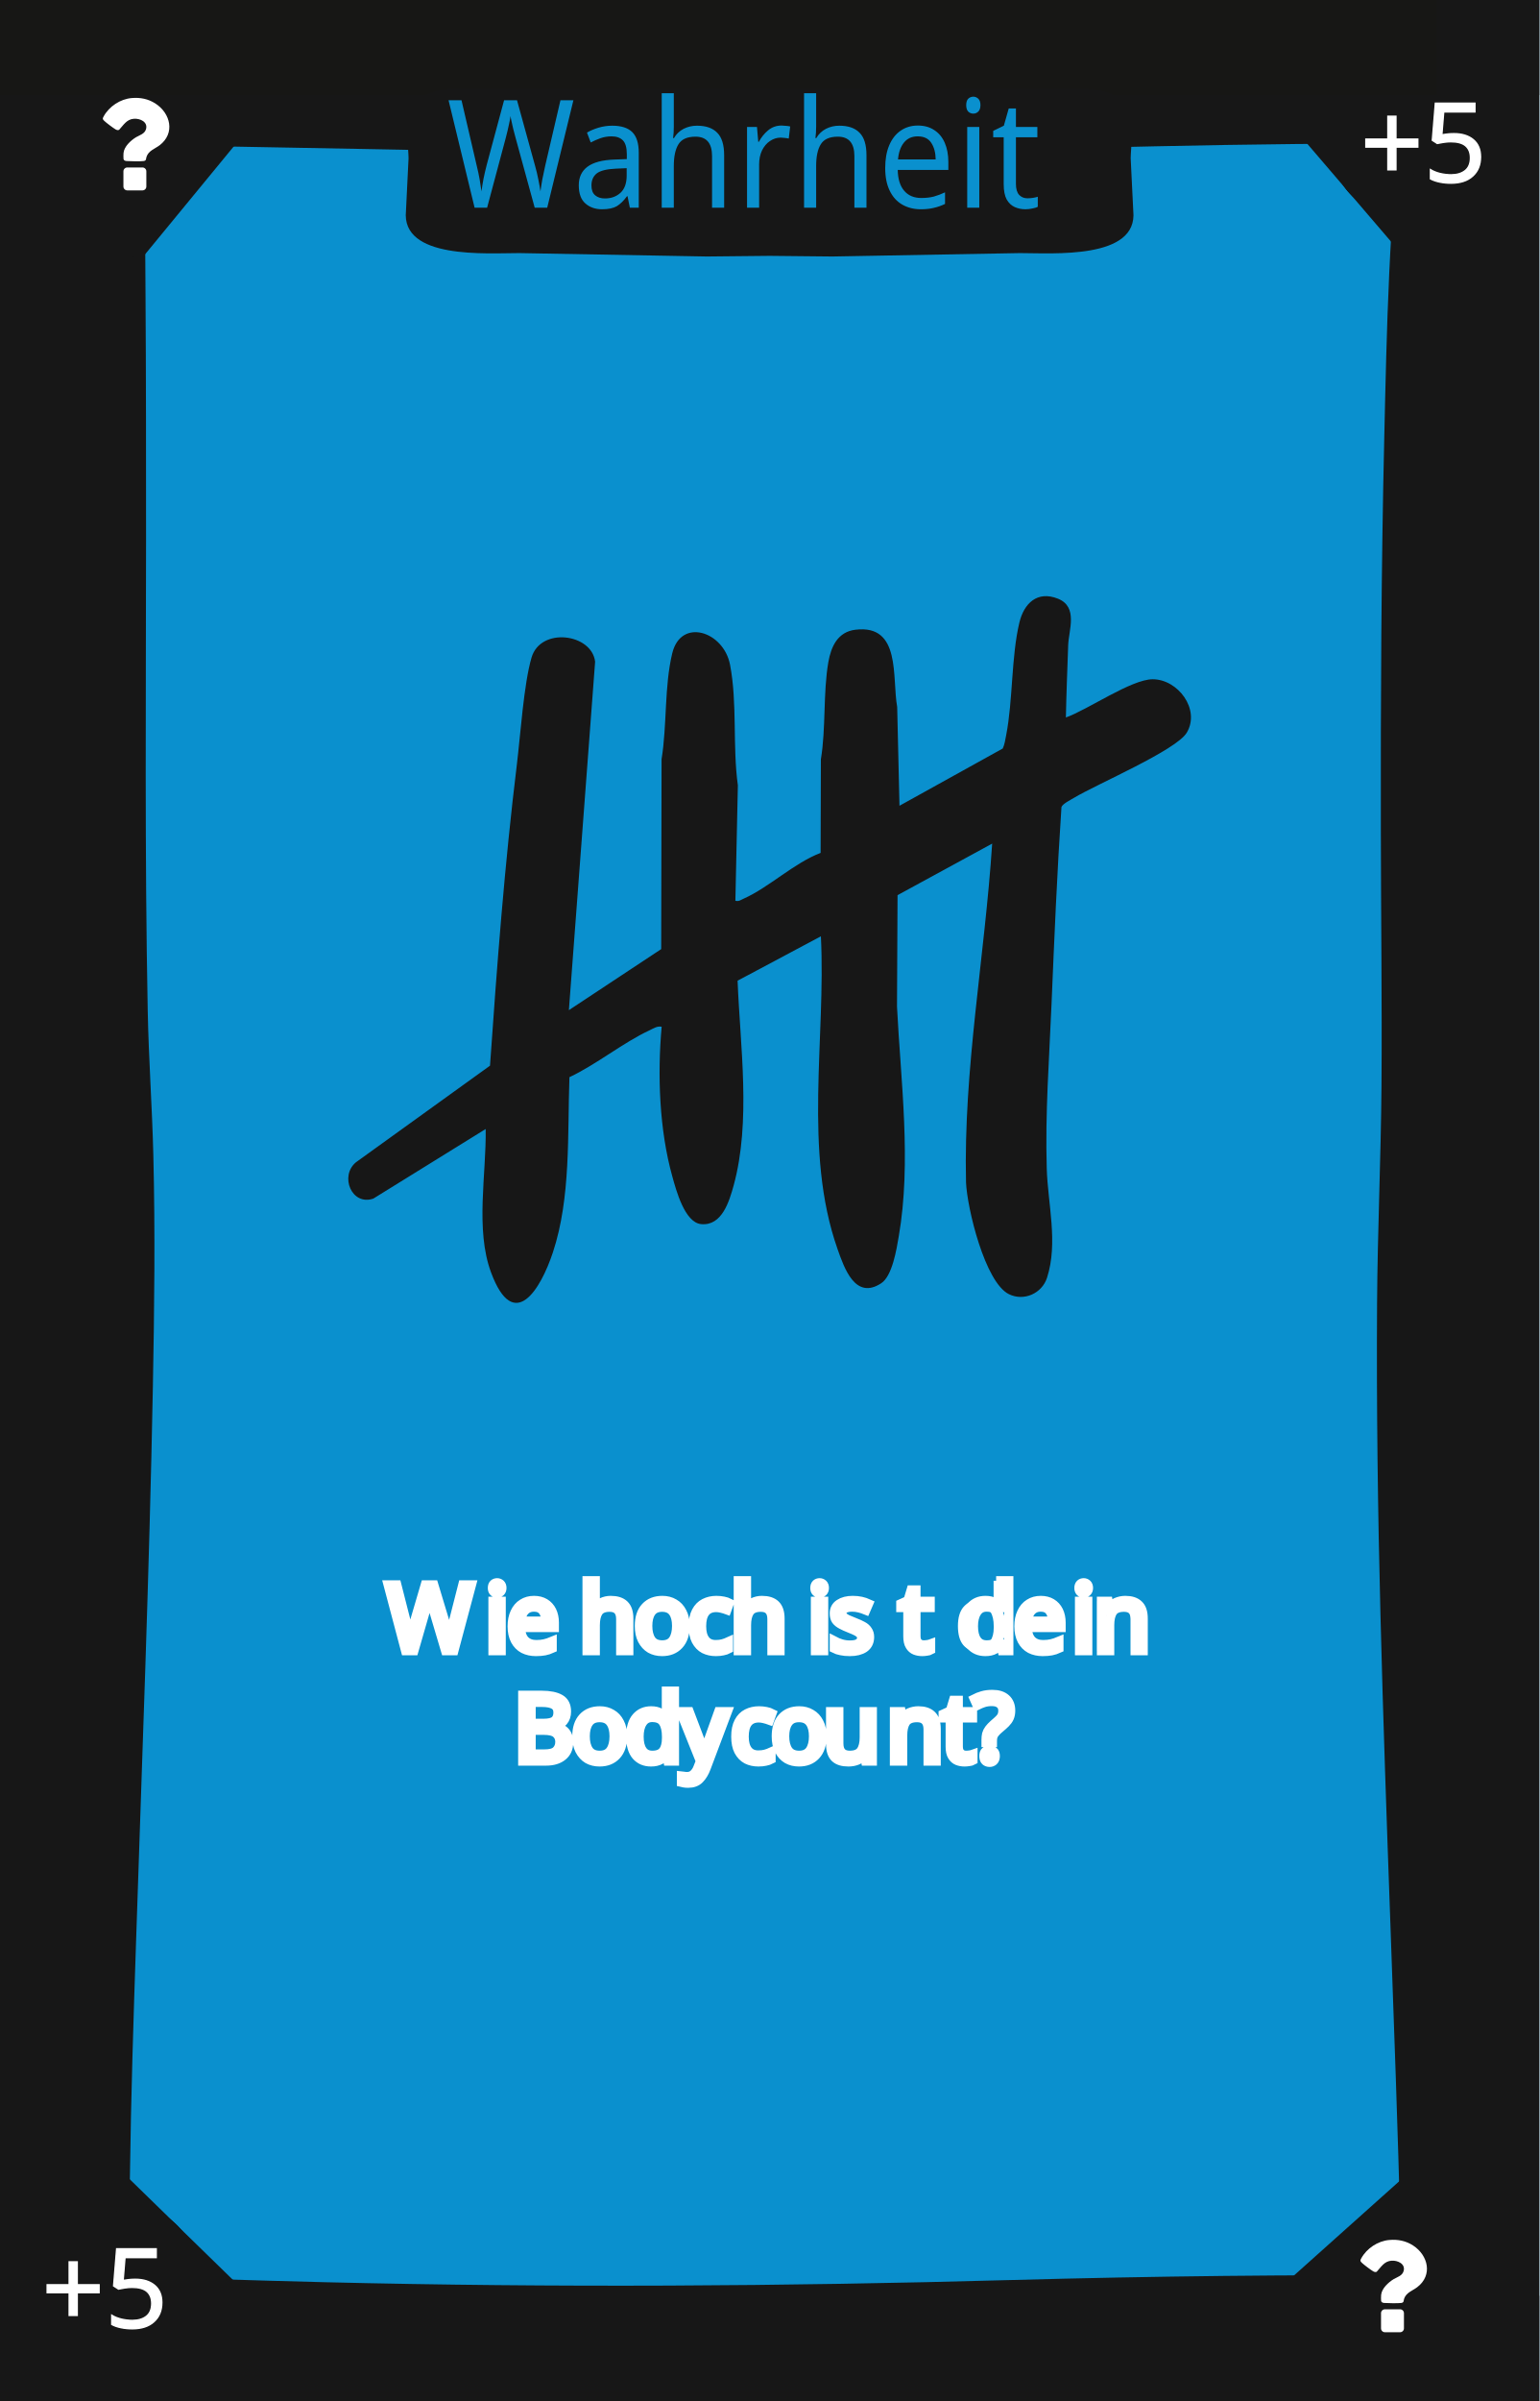
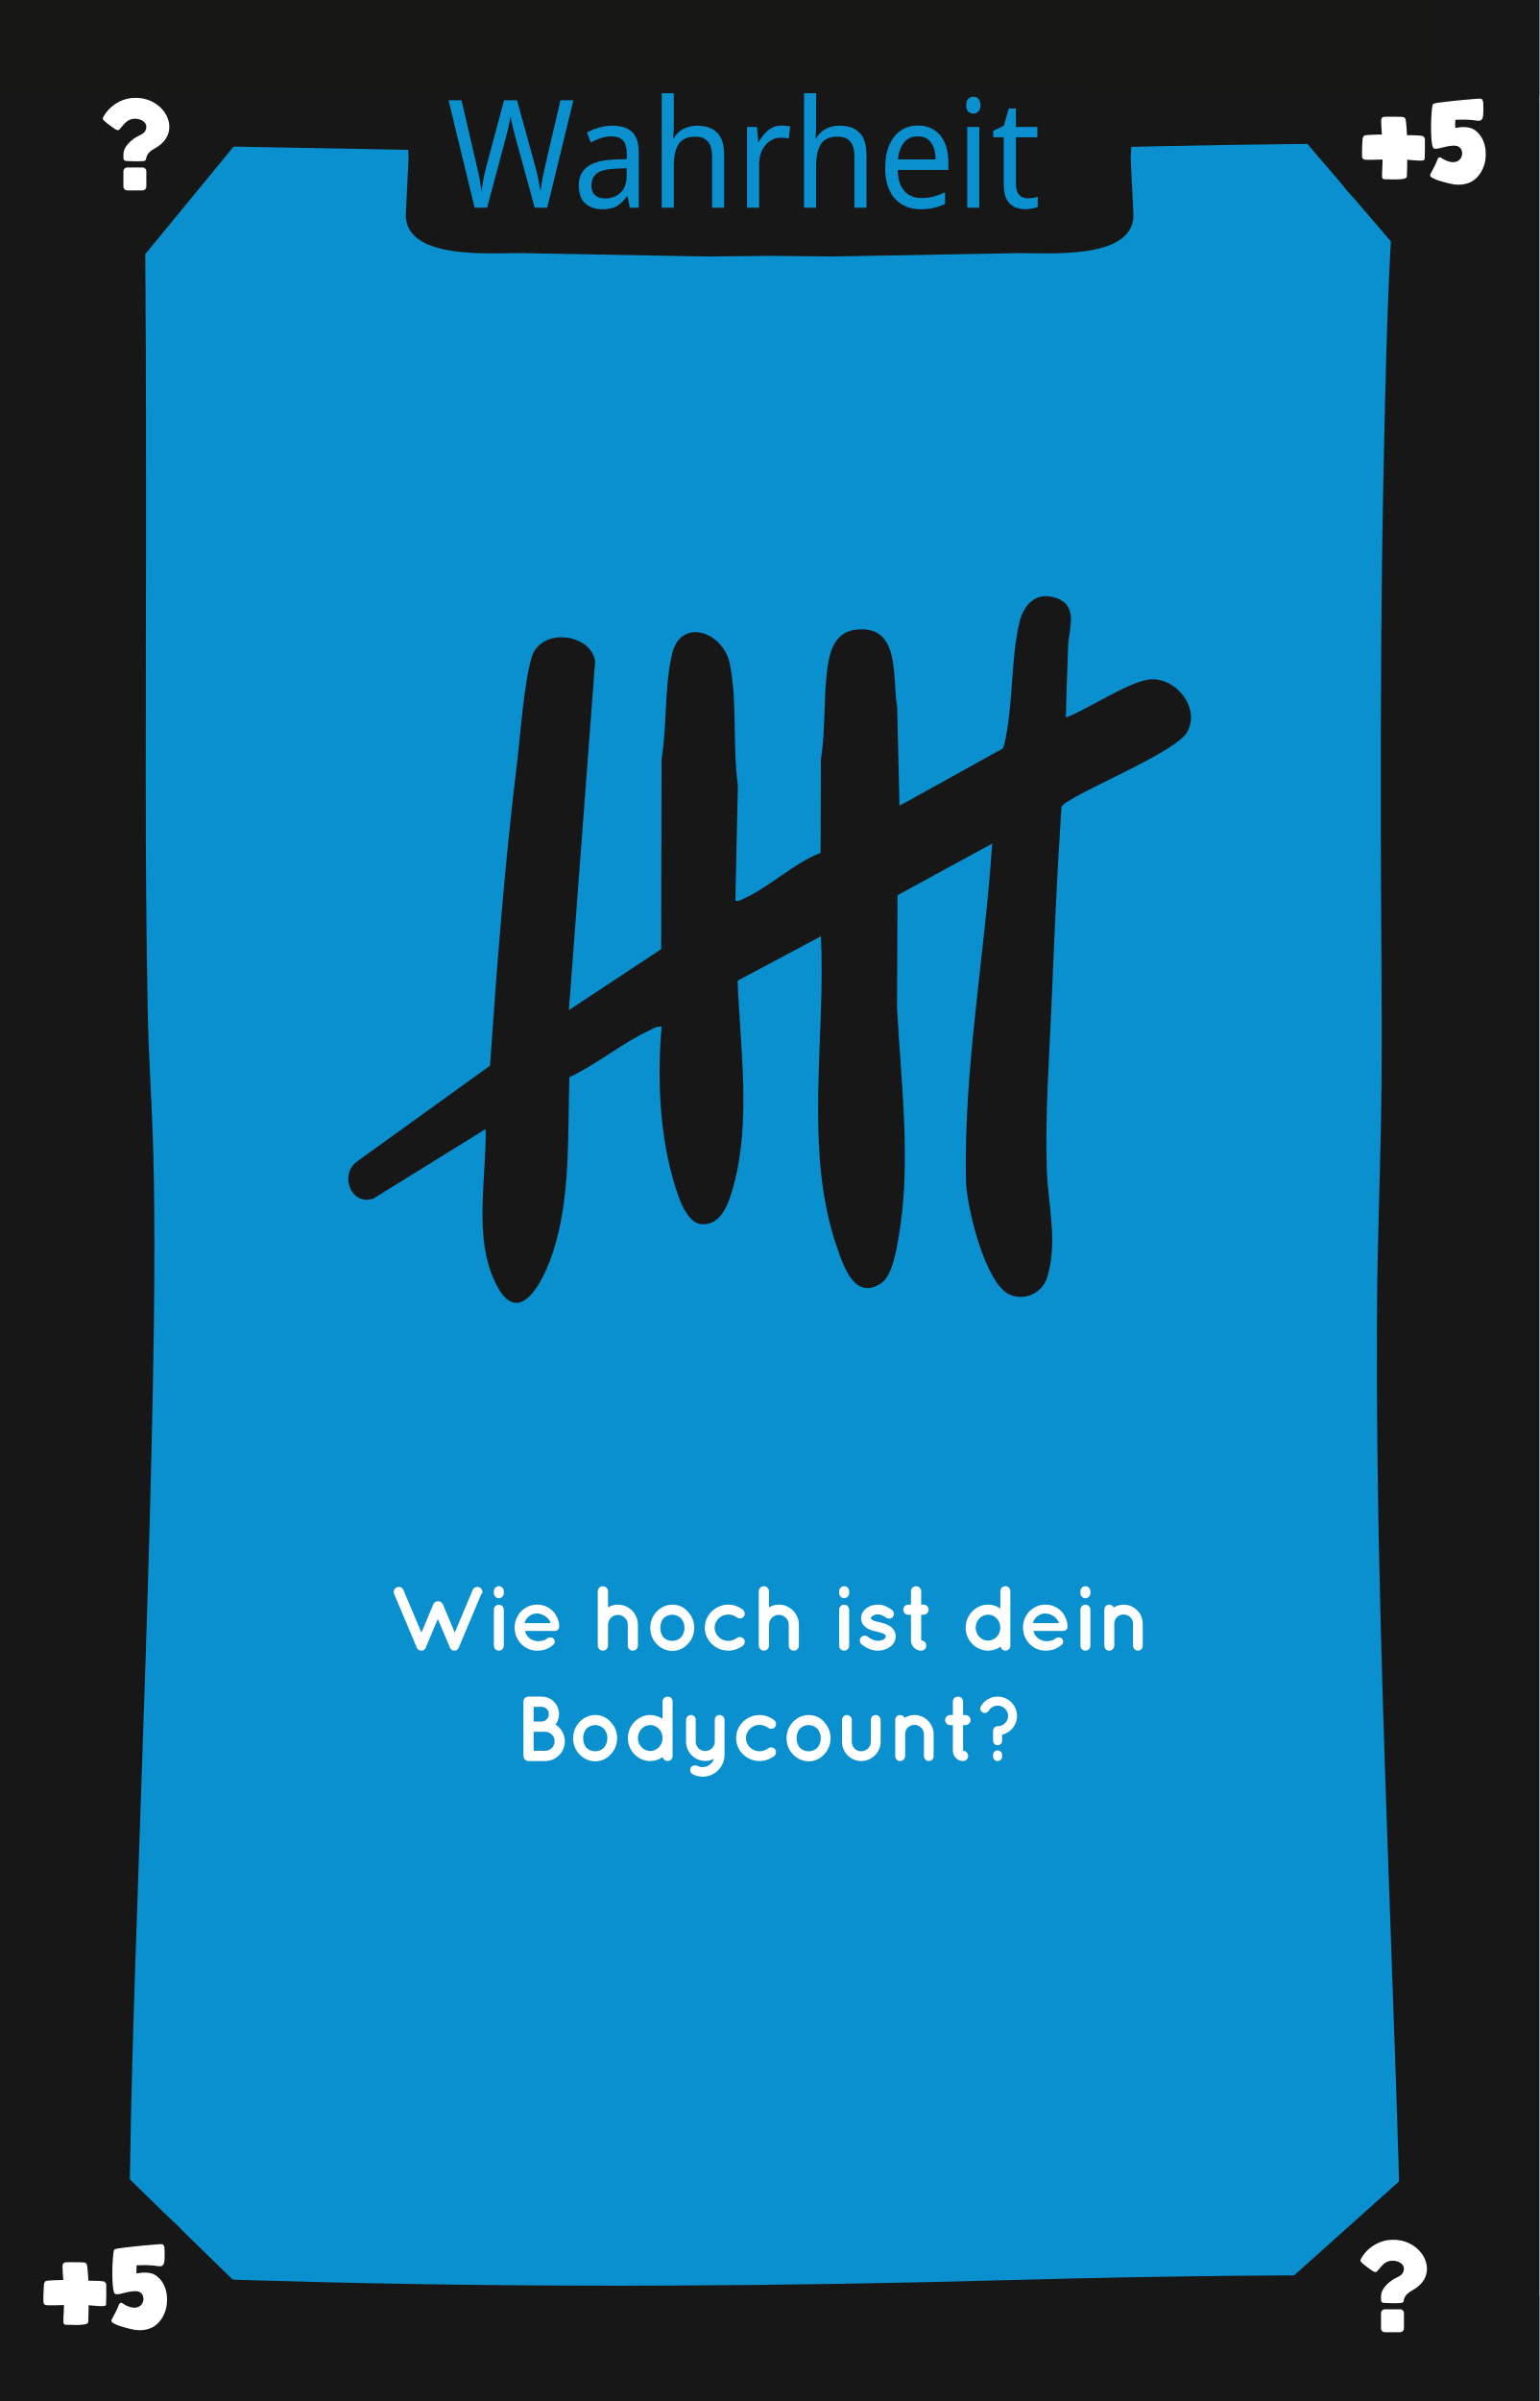
<svg xmlns="http://www.w3.org/2000/svg" viewBox="0 0 167.24 260.79">
  <defs>
    <style>
-       .cls-1, .cls-2, .cls-3, .cls-4, .cls-5, .cls-6 {
-         fill: none;
-       }
- 
-       .cls-7 {
+       .cls-1 {
        fill: #010101;
      }

      .cls-2 {
-         letter-spacing: -.02em;
-       }
- 
-       .cls-2, .cls-3, .cls-8, .cls-4, .cls-5, .cls-6 {
-         stroke: #fff;
-       }
- 
-       .cls-2, .cls-3, .cls-9, .cls-10, .cls-4, .cls-5, .cls-11, .cls-6 {
-         font-family: QuicksandBold-Regular, Quicksand;
-         font-size: 10px;
-       }
- 
-       .cls-12 {
        fill: #171717;
      }

-       .cls-8 {
-         font-size: 12px;
+       .cls-3 {
+         stroke: #fff;
        stroke-miterlimit: 10;
        stroke-width: .15px;
      }

-       .cls-8, .cls-13, .cls-9, .cls-10, .cls-11 {
+       .cls-3, .cls-4 {
        fill: #fff;
      }

-       .cls-8, .cls-14 {
-         font-family: Namaku, Namaku;
-       }
- 
-       .cls-15 {
-         clip-path: url(#clippath-1);
-       }
- 
-       .cls-9, .cls-4 {
-         letter-spacing: -.04em;
-       }
- 
-       .cls-16 {
+       .cls-5 {
        fill: #171715;
      }

-       .cls-10, .cls-6 {
-         letter-spacing: -.02em;
-       }
- 
-       .cls-14 {
+       .cls-6 {
+         font-family: Namaku, Namaku;
        font-size: 15px;
      }

-       .cls-14, .cls-17 {
+       .cls-6, .cls-7 {
        fill: #0a90ce;
      }
- 
-       .cls-5 {
-         letter-spacing: -.03em;
-       }
- 
-       .cls-18 {
-         clip-path: url(#clippath);
-       }
    </style>
-     <clipPath id="clippath">
-       <rect class="cls-1" x="0" y="0" width="167.24" height="260.79" />
-     </clipPath>
-     <clipPath id="clippath-1">
-       <rect class="cls-1" x="0" y="0" width="167.24" height="260.79" />
-     </clipPath>
  </defs>
  <g id="Background">
-     <rect class="cls-17" width="167.24" height="260.79" />
+     <rect class="cls-7" width="167.24" height="260.79" />
  </g>
  <g id="Rahmen">
-     <path class="cls-7" d="M151.9,23.16c9.65,0,9.67-15,0-15s-9.67,15,0,15h0Z" />
-     <path class="cls-7" d="M152.22,254.59c9.65,0,9.67-15,0-15s-9.67,15,0,15h0Z" />
-     <path class="cls-7" d="M14.14,254.72c9.65,0,9.67-15,0-15s-9.67,15,0,15h0Z" />
-     <path class="cls-12" d="M11.56,15.67c18.49.32,36.98.69,55.46,1.04,19.51.36,39.05-.42,58.56-.82,10.18-.21,20.36-.38,30.54-.21l-3.75-3.75c-1.46,11.81-1.7,23.8-1.97,35.69-.33,14.15-.39,28.31-.37,42.46.01,9.3.14,18.61.07,27.91-.06,7.86-.43,15.71-.48,23.57-.07,11.29.08,22.59.37,33.88.56,22.38,1.59,44.74,2.18,67.12.07,2.79.14,5.57.2,8.36l3.75-3.75c-15.41-.13-30.81.06-46.22.48-24.85.69-49.67.84-74.52.24-8.25-.2-16.49-.49-24.74-.73l3.75,3.75c-.56-4.87-.34-9.89-.27-14.78.11-8.38.38-16.76.66-25.14.66-20.11,1.45-40.22,1.83-60.34.16-8.4.26-16.81.05-25.21-.13-5.24-.51-10.46-.61-15.7-.33-17.03-.19-34.08-.18-51.11,0-8.91,0-17.82-.06-26.73-.04-5.94-.04-11.89-.34-17.82-.04-.72-.08-1.43-.15-2.15-.19-1.95-1.59-3.85-3.75-3.75-1.87.08-3.96,1.66-3.75,3.75.48,4.83.39,9.76.44,14.61.09,8.42.1,16.84.11,25.25,0,17.78-.1,35.55.11,53.33.06,5.22.27,10.41.52,15.62.36,7.73.31,15.47.21,23.21-.24,20.03-1.02,40.04-1.7,60.06-.3,8.95-.6,17.9-.79,26.85-.13,5.9-.3,11.84,0,17.74.04.78.09,1.55.18,2.32.24,2.06,1.53,3.69,3.75,3.75,18.27.53,36.53,1.09,54.81,1.16,23.38.09,46.73-.97,70.1-1.19,6.85-.06,13.71-.03,20.56.02,2,.02,3.79-1.73,3.75-3.75-.48-22.44-1.5-44.87-2.16-67.3-.33-11.25-.57-22.51-.6-33.77-.03-10.16.25-20.29.47-30.44.18-8.23-.03-16.48-.05-24.72-.03-13.94,0-27.88.25-41.82.23-12.54.48-25.14,1.72-37.62.11-1.1.23-2.21.37-3.31.25-2.04-1.92-3.72-3.75-3.75-19.14-.32-38.3.42-57.44.81-9.78.2-19.58.45-29.37.27-7.76-.14-15.52-.3-23.28-.45-11.49-.22-22.99-.44-34.48-.63-1.96-.03-3.84,1.75-3.75,3.75s1.65,3.71,3.75,3.75h0Z" />
-     <polygon class="cls-12" points="26.61 14.43 14.5 29.16 14.18 13.04 26.61 14.43" />
-     <polygon class="cls-12" points="140.79 14.16 152.35 27.66 154.57 11.89 140.79 14.16" />
-     <polygon class="cls-12" points="139.48 248.15 153.14 235.93 156.07 248.65 139.48 248.15" />
-     <polygon class="cls-12" points="12.9 235.54 26.24 248.54 12.31 249.36 12.9 235.54" />
-     <rect class="cls-12" width="10.32" height="260.79" />
-     <rect class="cls-12" y="249.36" width="167.24" height="11.43" />
-     <rect class="cls-16" width="167.24" height="10.33" />
-     <rect class="cls-12" x="156.12" width="11.13" height="260.79" />
-     <path class="cls-12" d="M122.85,17.19c0-.85.35-3.85,0-4.78-.94-2.49-3.57-2.81-6.15-2.81H50.54c-2.58,0-5.21.32-6.15,2.81-.35.93,0,3.93,0,4.78l-.28,5.71c-.56,5.31,8.78,4.59,12.32,4.59l20.37.37,6.82-.07h0l6.82.07,20.37-.37c3.54,0,12.88.72,12.32-4.59l-.28-5.71Z" />
+     <path class="cls-1" d="M151.9,23.16c9.65,0,9.67-15,0-15s-9.67,15,0,15h0Z" />
+     <path class="cls-1" d="M152.22,254.59c9.65,0,9.67-15,0-15s-9.67,15,0,15h0Z" />
+     <path class="cls-1" d="M14.14,254.72c9.65,0,9.67-15,0-15s-9.67,15,0,15h0Z" />
+     <path class="cls-2" d="M11.56,15.67c18.49.32,36.98.69,55.46,1.04,19.51.36,39.05-.42,58.56-.82,10.18-.21,20.36-.38,30.54-.21l-3.75-3.75c-1.46,11.81-1.7,23.8-1.97,35.69-.33,14.15-.39,28.31-.37,42.46.01,9.3.14,18.61.07,27.91-.06,7.86-.43,15.71-.48,23.57-.07,11.29.08,22.59.37,33.88.56,22.38,1.59,44.74,2.18,67.12.07,2.79.14,5.57.2,8.36l3.75-3.75c-15.41-.13-30.81.06-46.22.48-24.85.69-49.67.84-74.52.24-8.25-.2-16.49-.49-24.74-.73l3.75,3.75c-.56-4.87-.34-9.89-.27-14.78.11-8.38.38-16.76.66-25.14.66-20.11,1.45-40.22,1.83-60.34.16-8.4.26-16.81.05-25.21-.13-5.24-.51-10.46-.61-15.7-.33-17.03-.19-34.08-.18-51.11,0-8.91,0-17.82-.06-26.73-.04-5.94-.04-11.89-.34-17.82-.04-.72-.08-1.43-.15-2.15-.19-1.95-1.59-3.85-3.75-3.75-1.87.08-3.96,1.66-3.75,3.75.48,4.83.39,9.76.44,14.61.09,8.42.1,16.84.11,25.25,0,17.78-.1,35.55.11,53.33.06,5.22.27,10.41.52,15.62.36,7.73.31,15.47.21,23.21-.24,20.03-1.02,40.04-1.7,60.06-.3,8.95-.6,17.9-.79,26.85-.13,5.9-.3,11.84,0,17.74.04.78.09,1.55.18,2.32.24,2.06,1.53,3.69,3.75,3.75,18.27.53,36.53,1.09,54.81,1.16,23.38.09,46.73-.97,70.1-1.19,6.85-.06,13.71-.03,20.56.02,2,.02,3.79-1.73,3.75-3.75-.48-22.44-1.5-44.87-2.16-67.3-.33-11.25-.57-22.51-.6-33.77-.03-10.16.25-20.29.47-30.44.18-8.23-.03-16.48-.05-24.72-.03-13.94,0-27.88.25-41.82.23-12.54.48-25.14,1.72-37.62.11-1.1.23-2.21.37-3.31.25-2.04-1.92-3.72-3.75-3.75-19.14-.32-38.3.42-57.44.81-9.78.2-19.58.45-29.37.27-7.76-.14-15.52-.3-23.28-.45-11.49-.22-22.99-.44-34.48-.63-1.96-.03-3.84,1.75-3.75,3.75s1.65,3.71,3.75,3.75h0Z" />
+     <polygon class="cls-2" points="26.61 14.43 14.5 29.16 14.18 13.04 26.61 14.43" />
+     <polygon class="cls-2" points="140.79 14.16 152.35 27.66 154.57 11.89 140.79 14.16" />
+     <polygon class="cls-2" points="139.48 248.15 153.14 235.93 156.07 248.65 139.48 248.15" />
+     <polygon class="cls-2" points="12.9 235.54 26.24 248.54 12.31 249.36 12.9 235.54" />
+     <rect class="cls-2" width="10.32" height="260.79" />
+     <rect class="cls-2" y="249.36" width="167.24" height="11.43" />
+     <rect class="cls-5" width="167.24" height="10.33" />
+     <rect class="cls-2" x="156.12" width="11.13" height="260.79" />
+     <path class="cls-2" d="M122.85,17.19c0-.85.35-3.85,0-4.78-.94-2.49-3.57-2.81-6.15-2.81H50.54c-2.58,0-5.21.32-6.15,2.81-.35.93,0,3.93,0,4.78l-.28,5.71c-.56,5.31,8.78,4.59,12.32,4.59l20.37.37,6.82-.07h0l6.82.07,20.37-.37c3.54,0,12.88.72,12.32-4.59l-.28-5.71Z" />
  </g>
  <g id="Kategorie_Name" data-name="Kategorie Name">
-     <text class="cls-14" transform="translate(48.55 22.56) scale(1 1.09)">
+     <text class="cls-6" transform="translate(48.55 22.56) scale(1 1.09)">
      <tspan x="0" y="0">Wahrheit</tspan>
    </text>
  </g>
  <g id="Schlücke">
-     <text class="cls-8" transform="translate(4.53 252.82)">
-       <tspan x="0" y="0">+5</tspan>
-     </text>
-     <text class="cls-8" transform="translate(147.81 19.77)">
-       <tspan x="0" y="0">+5</tspan>
-     </text>
+     <g>
+       <path class="cls-3" d="M9.55,250.32s0,.17,0,.37c0,.2,0,.41-.01.64s0,.43-.02.61c0,.18-.01.27-.01.28-.03.08-.13.14-.31.17-.17.03-.36.05-.58.06s-.42,0-.62,0c-.2,0-.34-.01-.42-.01-.04,0-.09,0-.15,0-.06,0-.12,0-.18,0s-.12,0-.17-.02c-.05-.02-.09-.04-.1-.08,0-.02-.01-.07-.01-.16s0-.21,0-.35c0-.14,0-.29.02-.45,0-.16.01-.31.02-.46,0-.15,0-.28.01-.39,0-.11,0-.19,0-.24-.07,0-.21,0-.43.01-.21,0-.43.01-.67.02-.23,0-.44,0-.64,0-.19,0-.31-.02-.35-.04-.06-.03-.11-.09-.13-.17,0-.03-.01-.15-.01-.34s0-.41.01-.65.02-.46.03-.66.02-.33.03-.39c.02-.11.07-.19.16-.24.04-.02.15-.04.33-.05.18-.01.38-.02.59-.03s.42-.01.61-.02c.2,0,.33,0,.4,0,0-.07,0-.2-.02-.38-.02-.18-.03-.37-.04-.56s-.01-.37-.02-.53c0-.16,0-.27.03-.31.04-.07.1-.12.17-.14.02,0,.13-.01.33-.02.2,0,.41,0,.65,0s.46,0,.67.01c.21,0,.34.01.39.02.05,0,.09.02.14.04.04.02.08.05.1.1.02.06.05.17.07.34.02.17.04.35.05.55.01.2.02.38.04.56.01.18.02.31.02.39.12,0,.26,0,.41,0,.16,0,.31,0,.47.01.16,0,.32.01.47.02.15.01.28.03.4.05.06.05.11.09.14.13.03.04.05.1.05.19v.63c0,.16,0,.32,0,.5,0,.18,0,.34-.01.49,0,.15,0,.27-.01.37s0,.15-.02.16c-.02.04-.12.06-.3.06s-.37,0-.58-.02-.42-.03-.61-.05-.33-.03-.39-.03Z" />
+       <path class="cls-3" d="M14.79,247.02c.17-.03.35-.06.53-.08.19-.02.38-.03.56-.02.19,0,.37.04.55.08.18.05.34.12.49.23.3.22.55.5.73.82.18.32.31.67.37,1.05.06.38.07.76.03,1.15-.04.39-.14.75-.3,1.1-.16.34-.36.65-.62.92-.26.27-.57.47-.93.59-.22.08-.44.13-.67.15-.23.02-.46.02-.69,0-.06,0-.17-.03-.33-.05-.16-.03-.33-.07-.53-.12-.2-.05-.4-.11-.61-.17s-.41-.12-.58-.19c-.18-.07-.32-.14-.44-.21-.12-.07-.17-.14-.17-.22,0-.02.03-.09.1-.21s.14-.26.22-.42c.08-.16.16-.31.23-.45s.12-.25.14-.31c0-.03.02-.08.04-.13.02-.06.04-.11.07-.16.02-.05.05-.1.09-.13s.08-.05.13-.04c.38.26.72.42,1.01.48s.54.07.74,0c.2-.06.36-.17.48-.32s.19-.32.22-.5,0-.35-.05-.52c-.06-.17-.17-.3-.32-.41-.12-.08-.27-.13-.44-.14-.17-.01-.35,0-.53.02-.18.02-.37.06-.56.1-.19.04-.37.09-.53.13-.16.04-.3.07-.43.08-.12.01-.21,0-.26-.04-.06-.05-.11-.19-.15-.44-.04-.24-.06-.53-.08-.87-.02-.34-.02-.7-.02-1.08,0-.38.02-.74.04-1.07s.04-.61.07-.84c.03-.23.06-.36.09-.39.02-.02.16-.06.41-.1.25-.04.56-.08.92-.12s.75-.08,1.17-.13.81-.08,1.18-.11c.36-.03.68-.06.94-.08.26-.02.42-.03.47-.02.06,0,.11.03.14.08.03.04.05.09.07.15.01.06.02.12.02.18s0,.12,0,.17c0,.08,0,.2.01.35s0,.31,0,.47c0,.16-.02.31-.04.45-.02.14-.06.24-.11.29-.06.07-.15.11-.26.11-.11,0-.21,0-.29-.02-.36-.06-.75-.09-1.16-.1-.42,0-.81,0-1.18.02,0,.18-.01.35-.02.52s0,.34.02.52Z" />
+     </g>
+     <g>
+       <path class="cls-3" d="M152.82,17.28s0,.17,0,.37c0,.2,0,.41-.01.64,0,.23-.01.43-.02.61,0,.18-.01.27-.01.28-.03.08-.13.14-.31.17-.17.03-.36.05-.58.06s-.42,0-.62,0c-.2,0-.34-.01-.42-.01-.04,0-.09,0-.15,0-.06,0-.12,0-.18,0s-.12,0-.17-.02c-.05-.02-.09-.04-.1-.08,0-.02-.01-.07-.01-.16s0-.21,0-.35c0-.14.01-.29.02-.45,0-.16.01-.31.02-.46,0-.15,0-.28.01-.39,0-.11,0-.19,0-.24-.07,0-.21,0-.43.01-.21,0-.43.01-.67.02-.23,0-.44,0-.64,0-.19,0-.31-.02-.35-.04-.06-.03-.11-.09-.13-.17,0-.03-.01-.15-.01-.34s0-.41.01-.65c0-.24.02-.46.03-.66.01-.2.02-.33.03-.39.02-.11.07-.19.16-.24.04-.02.15-.04.33-.05.18-.01.38-.02.59-.03s.42-.01.61-.02c.2,0,.33,0,.4,0,0-.07,0-.2-.02-.38-.02-.18-.03-.37-.04-.56s-.01-.37-.02-.53c0-.16,0-.27.03-.31.04-.07.1-.12.17-.14.02,0,.13-.01.33-.02.2,0,.41,0,.65,0,.24,0,.46,0,.67.01.21,0,.34.01.39.02.05,0,.09.02.14.04.04.02.08.05.1.1.02.06.05.17.07.34s.04.35.05.55c.01.2.02.38.04.56.01.18.02.31.02.39.12,0,.26,0,.41,0,.16,0,.31,0,.47.01.16,0,.32.01.47.02.15.01.28.03.4.05.06.05.11.09.14.13.03.04.05.1.05.19v.63c0,.16,0,.32,0,.5,0,.18,0,.34-.01.49,0,.15,0,.27-.01.37s-.01.15-.02.16c-.02.04-.12.06-.3.06s-.37,0-.58-.02-.42-.03-.61-.05c-.2-.02-.33-.03-.39-.03Z" />
+       <path class="cls-3" d="M158.07,13.98c.17-.03.35-.06.53-.08s.38-.03.56-.02c.19,0,.37.04.55.08.18.05.34.12.49.23.3.22.55.5.73.82s.31.67.37,1.05c.06.38.07.76.03,1.15-.04.39-.14.75-.3,1.1-.16.34-.36.65-.62.92-.26.27-.57.47-.93.59-.22.08-.44.13-.67.15s-.46.02-.69,0c-.06,0-.17-.03-.33-.05-.16-.03-.33-.07-.53-.12-.2-.05-.4-.11-.61-.17s-.41-.12-.58-.19c-.18-.07-.32-.14-.44-.21-.12-.07-.17-.14-.17-.22,0-.02.03-.09.1-.21.06-.12.14-.26.22-.42.08-.16.16-.31.23-.45.07-.14.12-.25.14-.31,0-.03.02-.08.04-.13.02-.06.04-.11.07-.16.02-.05.05-.1.09-.13s.08-.05.13-.04c.38.26.72.42,1.01.48s.54.07.74,0c.2-.06.36-.17.48-.32.12-.15.19-.32.22-.5.03-.18,0-.35-.05-.52s-.17-.3-.32-.41c-.12-.08-.27-.13-.44-.14-.17-.01-.35,0-.53.02-.18.02-.37.06-.56.1s-.37.09-.53.13c-.16.04-.3.07-.43.08-.12.01-.21,0-.26-.04-.06-.05-.11-.19-.15-.44-.04-.24-.06-.53-.08-.87-.02-.34-.02-.7-.02-1.08,0-.38.02-.74.04-1.07.02-.33.04-.61.07-.84s.06-.36.09-.39c.02-.02.16-.06.41-.1.25-.04.56-.08.92-.12.36-.04.75-.08,1.17-.13.42-.04.81-.08,1.18-.11.36-.03.68-.06.94-.08.26-.02.42-.03.47-.02.06,0,.11.03.14.08.03.04.05.09.07.15.01.06.02.12.02.18s0,.12,0,.17c0,.08,0,.2.01.35,0,.15,0,.31,0,.47,0,.16-.02.31-.04.45-.02.14-.06.24-.11.29-.06.07-.15.11-.26.11-.11,0-.21,0-.29-.02-.36-.06-.75-.09-1.16-.1-.42,0-.81,0-1.18.02,0,.18-.01.35-.02.52s0,.34.02.52Z" />
+     </g>
  </g>
  <g id="Motive">
-     <path class="cls-12" d="M115.81,77.93c2.36-.83,7.11-4.15,9.43-4.15,2.74,0,5.2,3.26,3.71,5.79-1.13,1.92-9.79,5.6-12.28,7.1-.36.22-1.22.64-1.34.99-.48,7.13-.78,14.26-1.08,21.4-.25,5.94-.7,11.84-.52,17.84.11,3.86,1.26,8.07.03,11.89-.55,1.7-2.51,2.58-4.14,1.78-2.61-1.29-4.54-9.36-4.66-12.13-.29-12.34,2.04-24.53,2.84-36.81l-10.28,5.6-.06,12.1c.41,8.15,1.59,16.89.19,24.97-.24,1.41-.7,4.29-1.9,5.08-2.82,1.86-4.02-1.63-4.75-3.71-3.75-10.64-1.25-22.9-1.81-33.97l-9.05,4.82c.28,7.15,1.48,15.27-.43,22.25-.47,1.69-1.26,4.42-3.54,4.19-1.78-.18-2.71-3.69-3.12-5.17-1.42-5.07-1.63-11.07-1.16-16.27-.51-.09-.87.18-1.3.38-2.89,1.34-5.78,3.72-8.72,5.1-.22,6.19.17,13.06-1.79,19.01-1.33,4.03-4.25,8.88-6.73,2.19-1.73-4.67-.5-10.66-.58-15.57l-12.21,7.56c-2.35.81-3.69-2.46-1.88-3.95l14.56-10.49c.76-10.93,1.59-21.86,2.92-32.73.39-3.21.75-8.71,1.59-11.59.98-3.36,6.55-2.62,6.91.44l-2.85,37.85,10.03-6.63.04-20.63c.6-3.67.29-7.9,1.16-11.5.94-3.89,5.58-2.4,6.28,1.24.81,4.22.26,8.87.85,13.1l-.27,12.54c.4.1.61-.11.92-.24,2.72-1.21,5.45-3.86,8.34-4.96l.03-10.17c.56-3.39.23-7.19.81-10.55.3-1.71,1.03-3.29,2.94-3.52,5-.61,3.96,5.18,4.54,8.39l.25,10.73,11.22-6.22c.21-.45.27-.95.37-1.44.75-3.85.54-8.49,1.44-12.25.5-2.07,1.93-3.47,4.17-2.59s1.19,3.42,1.13,5.04c-.09,2.63-.2,5.26-.25,7.89Z" />
+     <path class="cls-2" d="M115.81,77.93c2.36-.83,7.11-4.15,9.43-4.15,2.74,0,5.2,3.26,3.71,5.79-1.13,1.92-9.79,5.6-12.28,7.1-.36.22-1.22.64-1.34.99-.48,7.13-.78,14.26-1.08,21.4-.25,5.94-.7,11.84-.52,17.84.11,3.86,1.26,8.07.03,11.89-.55,1.7-2.51,2.58-4.14,1.78-2.61-1.29-4.54-9.36-4.66-12.13-.29-12.34,2.04-24.53,2.84-36.81l-10.28,5.6-.06,12.1c.41,8.15,1.59,16.89.19,24.97-.24,1.41-.7,4.29-1.9,5.08-2.82,1.86-4.02-1.63-4.75-3.71-3.75-10.64-1.25-22.9-1.81-33.97l-9.05,4.82c.28,7.15,1.48,15.27-.43,22.25-.47,1.69-1.26,4.42-3.54,4.19-1.78-.18-2.71-3.69-3.12-5.17-1.42-5.07-1.63-11.07-1.16-16.27-.51-.09-.87.18-1.3.38-2.89,1.34-5.78,3.72-8.72,5.1-.22,6.19.17,13.06-1.79,19.01-1.33,4.03-4.25,8.88-6.73,2.19-1.73-4.67-.5-10.66-.58-15.57l-12.21,7.56c-2.35.81-3.69-2.46-1.88-3.95l14.56-10.49c.76-10.93,1.59-21.86,2.92-32.73.39-3.21.75-8.71,1.59-11.59.98-3.36,6.55-2.62,6.91.44l-2.85,37.85,10.03-6.63.04-20.63c.6-3.67.29-7.9,1.16-11.5.94-3.89,5.58-2.4,6.28,1.24.81,4.22.26,8.87.85,13.1l-.27,12.54c.4.1.61-.11.92-.24,2.72-1.21,5.45-3.86,8.34-4.96l.03-10.17c.56-3.39.23-7.19.81-10.55.3-1.71,1.03-3.29,2.94-3.52,5-.61,3.96,5.18,4.54,8.39l.25,10.73,11.22-6.22c.21-.45.27-.95.37-1.44.75-3.85.54-8.49,1.44-12.25.5-2.07,1.93-3.47,4.17-2.59s1.19,3.42,1.13,5.04c-.09,2.63-.2,5.26-.25,7.89Z" />
  </g>
  <g id="Kategorien">
    <g>
-       <path class="cls-13" d="M16.88,11.24c-.78-.5-1.64-.67-2.56-.59-1.24.1-2.47.91-3.06,2-.13.23-.13.29.07.48.23.22.95.76,1.22.92.13.07.25.12.39.05.49-.52.81-1.14,1.61-1.2.66-.05,1.55.34,1.31,1.14-.15.5-.67.63-1.07.86-.58.35-1.31,1.02-1.37,1.73-.01.14-.02.52,0,.64.03.16.19.21.33.22.39.03,1.51.05,1.87,0,.3-.05.23-.25.3-.46.22-.67.92-.87,1.42-1.25,1.71-1.3,1.2-3.47-.46-4.54Z" />
-       <rect class="cls-13" x="13.41" y="18.19" width="2.49" height="2.49" rx=".42" ry=".42" />
+       <path class="cls-4" d="M16.88,11.24c-.78-.5-1.64-.67-2.56-.59-1.24.1-2.47.91-3.06,2-.13.23-.13.29.07.48.23.22.95.76,1.22.92.13.07.25.12.39.05.49-.52.81-1.14,1.61-1.2.66-.05,1.55.34,1.31,1.14-.15.5-.67.63-1.07.86-.58.35-1.31,1.02-1.37,1.73-.01.14-.02.52,0,.64.03.16.19.21.33.22.39.03,1.51.05,1.87,0,.3-.05.23-.25.3-.46.22-.67.92-.87,1.42-1.25,1.71-1.3,1.2-3.47-.46-4.54Z" />
+       <rect class="cls-4" x="13.41" y="18.19" width="2.49" height="2.49" rx=".42" ry=".42" />
    </g>
    <g>
-       <path class="cls-13" d="M153.52,243.89c-.78-.5-1.64-.67-2.56-.59-1.24.1-2.47.91-3.06,2-.13.23-.13.29.07.48.23.22.95.76,1.22.92.13.07.25.12.39.05.49-.52.81-1.14,1.61-1.2.66-.05,1.55.34,1.31,1.14-.15.5-.67.63-1.07.86-.58.35-1.31,1.02-1.37,1.73-.01.14-.02.52,0,.64.03.16.19.21.33.22.39.03,1.51.05,1.87,0,.3-.05.23-.25.3-.46.22-.67.92-.87,1.42-1.25,1.71-1.3,1.2-3.47-.46-4.54Z" />
-       <rect class="cls-13" x="150.05" y="250.83" width="2.49" height="2.49" rx=".42" ry=".42" />
+       <path class="cls-4" d="M153.52,243.89c-.78-.5-1.64-.67-2.56-.59-1.24.1-2.47.91-3.06,2-.13.23-.13.29.07.48.23.22.95.76,1.22.92.13.07.25.12.39.05.49-.52.81-1.14,1.61-1.2.66-.05,1.55.34,1.31,1.14-.15.5-.67.63-1.07.86-.58.35-1.31,1.02-1.37,1.73-.01.14-.02.52,0,.64.03.16.19.21.33.22.39.03,1.51.05,1.87,0,.3-.05.23-.25.3-.46.22-.67.92-.87,1.42-1.25,1.71-1.3,1.2-3.47-.46-4.54Z" />
+       <rect class="cls-4" x="150.05" y="250.83" width="2.49" height="2.49" rx=".42" ry=".42" />
    </g>
  </g>
  <g id="Text_Karte" data-name="Text Karte">
    <g>
-       <g class="cls-18">
-         <text class="cls-3" transform="translate(42.05 179.29)">
-           <tspan x="0" y="0">W</tspan>
-         </text>
-         <text class="cls-6" transform="translate(52.72 179.29)">
-           <tspan x="0" y="0">ie hoch is</tspan>
-         </text>
-         <text class="cls-6" transform="translate(97.72 179.29)">
-           <tspan x="0" y="0">t </tspan>
-         </text>
-         <text class="cls-5" transform="translate(104.31 179.29)">
-           <tspan x="0" y="0">de</tspan>
-         </text>
-         <text class="cls-2" transform="translate(116.45 179.29)">
-           <tspan x="0" y="0">in</tspan>
-         </text>
-         <text class="cls-3" transform="translate(125.2 179.29)">
-           <tspan x="0" y="0"> </tspan>
-         </text>
+       <path class="cls-4" d="M52.3,173.12l-2.45,5.83s-.03.07-.05.09h-.01s-.03.05-.05.07c0,.02-.01.02-.01.03-.02,0-.05.03-.07.05h0s-.05.05-.09.06h0s0,0,0,.01c-.02,0-.05,0-.08.02h-.02s-.06,0-.1,0c-.03,0-.06,0-.09,0h-.03s-.05-.02-.07-.02t-.02-.01s-.07-.04-.09-.06h0s-.05-.04-.07-.05t-.02-.03s-.03-.04-.04-.06c-.02,0-.02-.01-.02-.01-.02-.02-.03-.06-.04-.09l-1.31-3.1-1.31,3.1s-.03.07-.04.09c0,0,0,.01,0,.01l-.06.06s-.01.02-.01.03c-.02,0-.04.03-.06.05h-.02s-.06.05-.08.06h-.01s0,0,0,.01c-.04,0-.06,0-.08.02h-.03s-.06,0-.09,0-.07,0-.1,0h-.03s-.05-.02-.07-.02t-.02-.01s-.07-.04-.09-.06h0s-.04-.04-.07-.05t-.02-.03s-.03-.04-.05-.06h0s-.03-.07-.05-.1l-2.46-5.83c-.11-.27.01-.6.3-.71.27-.12.6,0,.71.29l1.96,4.63,1.29-3.07c.09-.22.3-.34.52-.34s.42.12.52.34l1.29,3.07,1.95-4.63c.12-.28.44-.41.73-.29.27.11.4.44.28.71Z" />
+       <g>
+         <path class="cls-4" d="M54.74,173.04c0,.3-.23.55-.54.55s-.54-.25-.54-.55v-.21c0-.3.24-.54.54-.54s.54.24.54.54v.21ZM54.74,174.85v3.9c0,.3-.23.54-.54.54s-.54-.24-.54-.54v-3.9c0-.32.24-.55.54-.55s.54.23.54.55Z" />
+         <path class="cls-4" d="M55.91,176.79c.01-1.36,1.07-2.5,2.44-2.5,1.3,0,2.33.97,2.41,2.32v.05s0,.07-.01.09c-.03.24-.24.4-.52.4h-3.18c.05.23.16.49.34.66.21.24.61.42.96.45.36.03.79-.06,1.04-.25.21-.22.62-.19.75-.03.13.14.23.44,0,.65-.49.45-1.08.66-1.79.66-1.37,0-2.43-1.14-2.44-2.5ZM57,176.3h2.83c-.1-.4-.61-.99-1.48-1.06-.85.04-1.27.65-1.35,1.06Z" />
+         <path class="cls-4" d="M66.06,178.74c0,.31-.25.55-.56.55-.25,0-.46-.18-.53-.41-.01-.04-.02-.09-.02-.14v-5.9c0-.31.25-.55.55-.55s.56.24.56.55v1.74c.32-.17.68-.29,1.07-.29,1.21,0,2.18.99,2.18,2.19v2.26c0,.31-.24.55-.55.55s-.55-.24-.55-.55v-2.26c0-.59-.48-1.07-1.08-1.08-.59,0-1.06.49-1.07,1.08v2.26Z" />
+         <path class="cls-4" d="M71.34,178.56c-.43-.44-.69-1.06-.69-1.76s.26-1.27.69-1.75c.45-.47,1.03-.76,1.72-.76s1.26.29,1.67.76c.45.48.7,1.07.7,1.75s-.25,1.32-.7,1.76c-.41.47-1.01.76-1.67.76s-1.27-.29-1.72-.76ZM71.74,176.8c0,.43.13.78.36,1.06.25.24.58.37.96.37.35,0,.67-.13.92-.37.25-.28.39-.63.39-1.06s-.14-.77-.39-1.04c-.25-.22-.57-.38-.92-.38-.38,0-.71.16-.96.38-.23.27-.36.63-.36,1.04Z" />
+         <path class="cls-4" d="M76.58,176.8c0-1.39,1.16-2.5,2.54-2.51.6,0,1.16.22,1.59.55.23.18.27.52.11.74-.2.24-.52.28-.75.1-.26-.19-.58-.32-.95-.32-.81,0-1.48.67-1.48,1.44s.67,1.43,1.48,1.43c.36,0,.69-.13.95-.32.22-.17.55-.13.75.11.16.22.12.54-.11.74-.43.31-.99.53-1.59.53-1.38,0-2.54-1.12-2.54-2.49Z" />
+         <path class="cls-4" d="M83.55,178.74c0,.31-.25.55-.56.55-.25,0-.46-.18-.53-.41-.01-.04-.02-.09-.02-.14v-5.9c0-.31.25-.55.55-.55s.56.24.56.55v1.74c.32-.17.68-.29,1.07-.29,1.21,0,2.18.99,2.18,2.19v2.26c0,.31-.24.55-.55.55s-.55-.24-.55-.55v-2.26c0-.59-.48-1.07-1.08-1.08-.59,0-1.06.49-1.07,1.08v2.26Z" />
+         <path class="cls-4" d="M92.26,173.04c0,.3-.23.55-.54.55s-.54-.25-.54-.55v-.21c0-.3.24-.54.54-.54s.54.24.54.54v.21ZM92.26,174.85v3.9c0,.3-.23.54-.54.54s-.54-.24-.54-.54v-3.9c0-.32.24-.55.54-.55s.54.23.54.55Z" />
+         <path class="cls-4" d="M93.54,177.86c.18-.24.53-.27.75-.08.26.22.71.45,1.1.44.27,0,.52-.09.68-.19.14-.12.18-.22.18-.3,0-.05-.01-.07-.03-.1,0-.03-.05-.07-.13-.12-.14-.1-.44-.21-.8-.28h0c-.31-.06-.61-.14-.87-.26-.27-.13-.51-.31-.69-.58-.11-.18-.17-.4-.17-.63,0-.46.26-.85.59-1.1.35-.24.77-.37,1.23-.37.69,0,1.18.33,1.5.55.24.16.31.49.16.74-.16.24-.49.31-.74.14-.32-.21-.6-.37-.92-.37-.25,0-.47.08-.6.18-.13.09-.16.18-.16.23,0,.04,0,.05.02.08,0,.02.04.06.11.1.13.09.39.18.73.24h.01s0,.01,0,.01c.33.06.64.15.93.29.27.12.54.31.71.59.12.2.19.43.19.66,0,.49-.27.9-.63,1.16-.36.25-.81.4-1.3.4-.78,0-1.38-.37-1.78-.69-.22-.18-.25-.52-.07-.74Z" />
      </g>
-       <text class="cls-11" transform="translate(42.05 179.29)">
-         <tspan x="0" y="0">W</tspan>
-       </text>
-       <text class="cls-10" transform="translate(52.72 179.29)">
-         <tspan x="0" y="0">ie hoch is</tspan>
-       </text>
-       <text class="cls-10" transform="translate(97.72 179.29)">
-         <tspan x="0" y="0">t d</tspan>
-       </text>
-       <text class="cls-10" transform="translate(110.56 179.29)">
-         <tspan x="0" y="0">ein</tspan>
-       </text>
-       <text class="cls-11" transform="translate(125.2 179.29)">
-         <tspan x="0" y="0"> </tspan>
-       </text>
-       <g class="cls-15">
-         <text class="cls-6" transform="translate(55.83 191.28)">
-           <tspan x="0" y="0">Body</tspan>
-         </text>
-         <text class="cls-4" transform="translate(79.4 191.28)">
-           <tspan x="0" y="0">cou</tspan>
-         </text>
-         <text class="cls-6" transform="translate(96.34 191.28)">
-           <tspan x="0" y="0">nt?</tspan>
-         </text>
+       <g>
+         <path class="cls-4" d="M100.9,174.84c0,.3-.26.55-.56.55h-.25v2.79c.31,0,.55.25.55.56s-.24.55-.55.55c-.61,0-1.11-.5-1.11-1.11v-2.79h-.29c-.31,0-.55-.25-.55-.55s.24-.55.55-.55h.29v-1.45c0-.31.25-.55.56-.55s.55.24.55.55v1.45h.25c.3,0,.56.24.56.55Z" />
+         <path class="cls-4" d="M109.78,178.75c0,.29-.24.54-.54.54-.27,0-.48-.19-.53-.43-.38.26-.86.43-1.36.43-1.35,0-2.43-1.14-2.43-2.49s1.08-2.51,2.43-2.51c.49,0,.97.16,1.34.42v-1.88c0-.29.24-.54.55-.54s.54.25.54.54v3.96h0v1.96ZM107.35,175.38c-.36,0-.69.15-.94.41-.25.25-.4.61-.4,1.01s.15.74.4.99c.25.26.58.41.94.41s.69-.15.94-.41c.25-.25.4-.61.4-.99,0-.4-.15-.76-.4-1.01-.25-.26-.57-.41-.94-.41Z" />
      </g>
-       <text class="cls-10" transform="translate(55.83 191.28)">
-         <tspan x="0" y="0">Body</tspan>
-       </text>
-       <text class="cls-9" transform="translate(79.4 191.28)">
-         <tspan x="0" y="0">cou</tspan>
-       </text>
-       <text class="cls-10" transform="translate(96.34 191.28)">
-         <tspan x="0" y="0">nt?</tspan>
-       </text>
+       <g>
+         <path class="cls-4" d="M111.14,176.79c0-1.36,1.07-2.5,2.44-2.5,1.3,0,2.33.97,2.41,2.32v.05s0,.07,0,.09c-.03.24-.24.4-.52.4h-3.18c.05.23.16.49.34.66.21.24.61.42.96.45.36.03.79-.06,1.04-.25.21-.22.62-.19.75-.03.13.14.23.44,0,.65-.49.45-1.08.66-1.79.66-1.37,0-2.43-1.14-2.44-2.5ZM112.23,176.3h2.83c-.1-.4-.61-.99-1.48-1.06-.85.04-1.27.65-1.35,1.06Z" />
+         <path class="cls-4" d="M118.47,173.04c0,.3-.23.55-.54.55s-.54-.25-.54-.55v-.21c0-.3.24-.54.54-.54s.54.24.54.54v.21ZM118.47,174.85v3.9c0,.3-.23.54-.54.54s-.54-.24-.54-.54v-3.9c0-.32.24-.55.54-.55s.54.23.54.55Z" />
+         <path class="cls-4" d="M124.16,176.37v2.39c0,.29-.23.53-.52.53s-.53-.24-.53-.53v-2.39c0-.56-.47-1.01-1.04-1.01s-1,.45-1,1.01v2.39s0,.06-.02.1c-.05.24-.27.43-.53.43-.3,0-.53-.24-.53-.53v-3.94c0-.29.23-.53.53-.53.21,0,.4.12.49.31.3-.19.67-.31,1.06-.31,1.16,0,2.09.95,2.09,2.08Z" />
+       </g>
+       <g>
+         <path class="cls-4" d="M56.87,190.73v-5.9c0-.31.25-.55.55-.55h1.42c1.05,0,1.9.85,1.9,1.9,0,.43-.14.82-.38,1.14.6.38,1.01,1.05,1.01,1.81,0,1.19-.96,2.15-2.14,2.15h-1.77s0,0,0,0c-.02,0-.02,0-.03,0-.3,0-.55-.25-.55-.55ZM57.98,186.99h.86c.44,0,.79-.37.79-.81s-.35-.79-.79-.79h-.86v1.6ZM57.98,190.17h1.25c.57,0,1.03-.46,1.03-1.04s-.46-1.02-1.03-1.03h-1.25v2.07Z" />
+         <path class="cls-4" d="M62.96,190.55c-.43-.44-.69-1.06-.69-1.76s.26-1.27.69-1.75c.45-.47,1.03-.76,1.72-.76s1.26.29,1.67.76c.45.48.7,1.07.7,1.75s-.25,1.32-.7,1.76c-.41.47-1.01.76-1.67.76s-1.27-.29-1.72-.76ZM63.36,188.79c0,.43.13.78.36,1.06.25.24.58.37.96.37.35,0,.67-.13.92-.37.25-.28.39-.63.39-1.06s-.14-.77-.39-1.04c-.25-.22-.57-.38-.92-.38-.38,0-.71.16-.96.38-.23.27-.36.63-.36,1.04Z" />
+         <path class="cls-4" d="M73.08,190.74c0,.29-.24.54-.54.54-.27,0-.48-.19-.53-.43-.38.26-.86.43-1.36.43-1.35,0-2.43-1.14-2.43-2.49s1.08-2.51,2.43-2.51c.49,0,.97.16,1.34.42v-1.88c0-.29.24-.54.55-.54s.54.25.54.54v3.96h0v1.96ZM70.65,187.37c-.36,0-.69.15-.94.41-.25.25-.4.61-.4,1.01s.15.74.4.99c.25.26.58.41.94.41s.69-.15.94-.41c.25-.25.4-.61.4-.99,0-.4-.15-.76-.4-1.01-.25-.26-.57-.41-.94-.41Z" />
+         <path class="cls-4" d="M78.72,186.81v3.78c0,1.34-1.06,2.39-2.39,2.39-.36,0-.73-.1-1.03-.25-.28-.12-.38-.43-.26-.71.13-.24.47-.35.71-.22.19.09.38.14.58.14.59-.01,1.09-.39,1.25-.91-.28.16-.62.24-.95.24-1.15,0-2.09-.95-2.09-2.1v-2.36c0-.3.25-.53.52-.53.31,0,.53.23.53.53v2.36c0,.58.47,1.02,1.04,1.02s1.03-.44,1.03-1.02v-2.36c0-.3.22-.53.52-.53s.54.23.54.53Z" />
+       </g>
+       <g>
+         <path class="cls-4" d="M79.98,188.79c0-1.39,1.16-2.5,2.54-2.51.6,0,1.16.22,1.59.55.23.18.27.52.11.74-.2.24-.52.28-.75.1-.26-.19-.58-.32-.95-.32-.81,0-1.48.67-1.48,1.44s.67,1.43,1.48,1.43c.36,0,.69-.13.95-.32.22-.17.55-.13.75.11.16.22.12.54-.11.74-.43.31-.99.53-1.59.53-1.38,0-2.54-1.12-2.54-2.49Z" />
+         <path class="cls-4" d="M86.15,190.55c-.43-.44-.69-1.06-.69-1.76s.26-1.27.69-1.75c.45-.47,1.03-.76,1.72-.76s1.26.29,1.67.76c.45.48.7,1.07.7,1.75s-.25,1.32-.7,1.76c-.41.47-1.01.76-1.67.76s-1.27-.29-1.72-.76ZM86.55,188.79c0,.43.13.78.36,1.06.25.24.58.37.96.37.35,0,.67-.13.92-.37.25-.28.39-.63.39-1.06s-.14-.77-.39-1.04c-.25-.22-.57-.38-.92-.38-.38,0-.71.16-.96.38-.23.27-.36.63-.36,1.04Z" />
+         <path class="cls-4" d="M93.57,191.28c-1.14,0-2.08-.94-2.08-2.08v-2.39c0-.28.24-.53.53-.53s.53.25.53.53v2.39c0,.57.45,1.02,1.02,1.02s1.04-.45,1.05-1.02v-2.39c0-.28.22-.53.52-.53.28,0,.54.25.54.53v2.39c0,1.14-.96,2.08-2.11,2.08Z" />
+       </g>
+       <g>
+         <path class="cls-4" d="M101.44,188.36v2.39c0,.29-.23.53-.52.53s-.53-.24-.53-.53v-2.39c0-.56-.47-1.01-1.04-1.01s-1,.45-1,1.01v2.39s0,.06-.02.1c-.05.24-.27.43-.53.43-.3,0-.53-.24-.53-.53v-3.94c0-.29.23-.53.53-.53.21,0,.4.12.49.31.3-.19.67-.31,1.06-.31,1.16,0,2.09.95,2.09,2.08Z" />
+         <path class="cls-4" d="M105.45,186.83c0,.3-.26.55-.56.55h-.25v2.79c.31,0,.55.25.55.56s-.24.55-.55.55c-.61,0-1.11-.5-1.11-1.11v-2.79h-.29c-.31,0-.55-.25-.55-.55s.24-.55.55-.55h.29v-1.45c0-.31.25-.55.56-.55s.55.24.55.55v1.45h.25c.3,0,.56.24.56.55Z" />
+         <path class="cls-4" d="M108.88,188.42v.65c0,.28-.21.49-.49.49-.26,0-.49-.21-.49-.49v-1.04s0-.01,0-.02t0-.02c0-.26.23-.49.49-.49.63,0,1.14-.5,1.14-1.12s-.51-1.12-1.14-1.12c-.41,0-.77.22-.96.55-.14.24-.44.32-.68.18-.23-.14-.31-.43-.17-.67.36-.62,1.04-1.04,1.81-1.04,1.16,0,2.11.94,2.11,2.1,0,.99-.69,1.82-1.62,2.04ZM108.88,190.61v.18c0,.28-.21.49-.49.49-.26,0-.49-.21-.49-.49v-.18c0-.27.23-.49.49-.49.28,0,.49.22.49.49Z" />
+       </g>
    </g>
  </g>
</svg>
